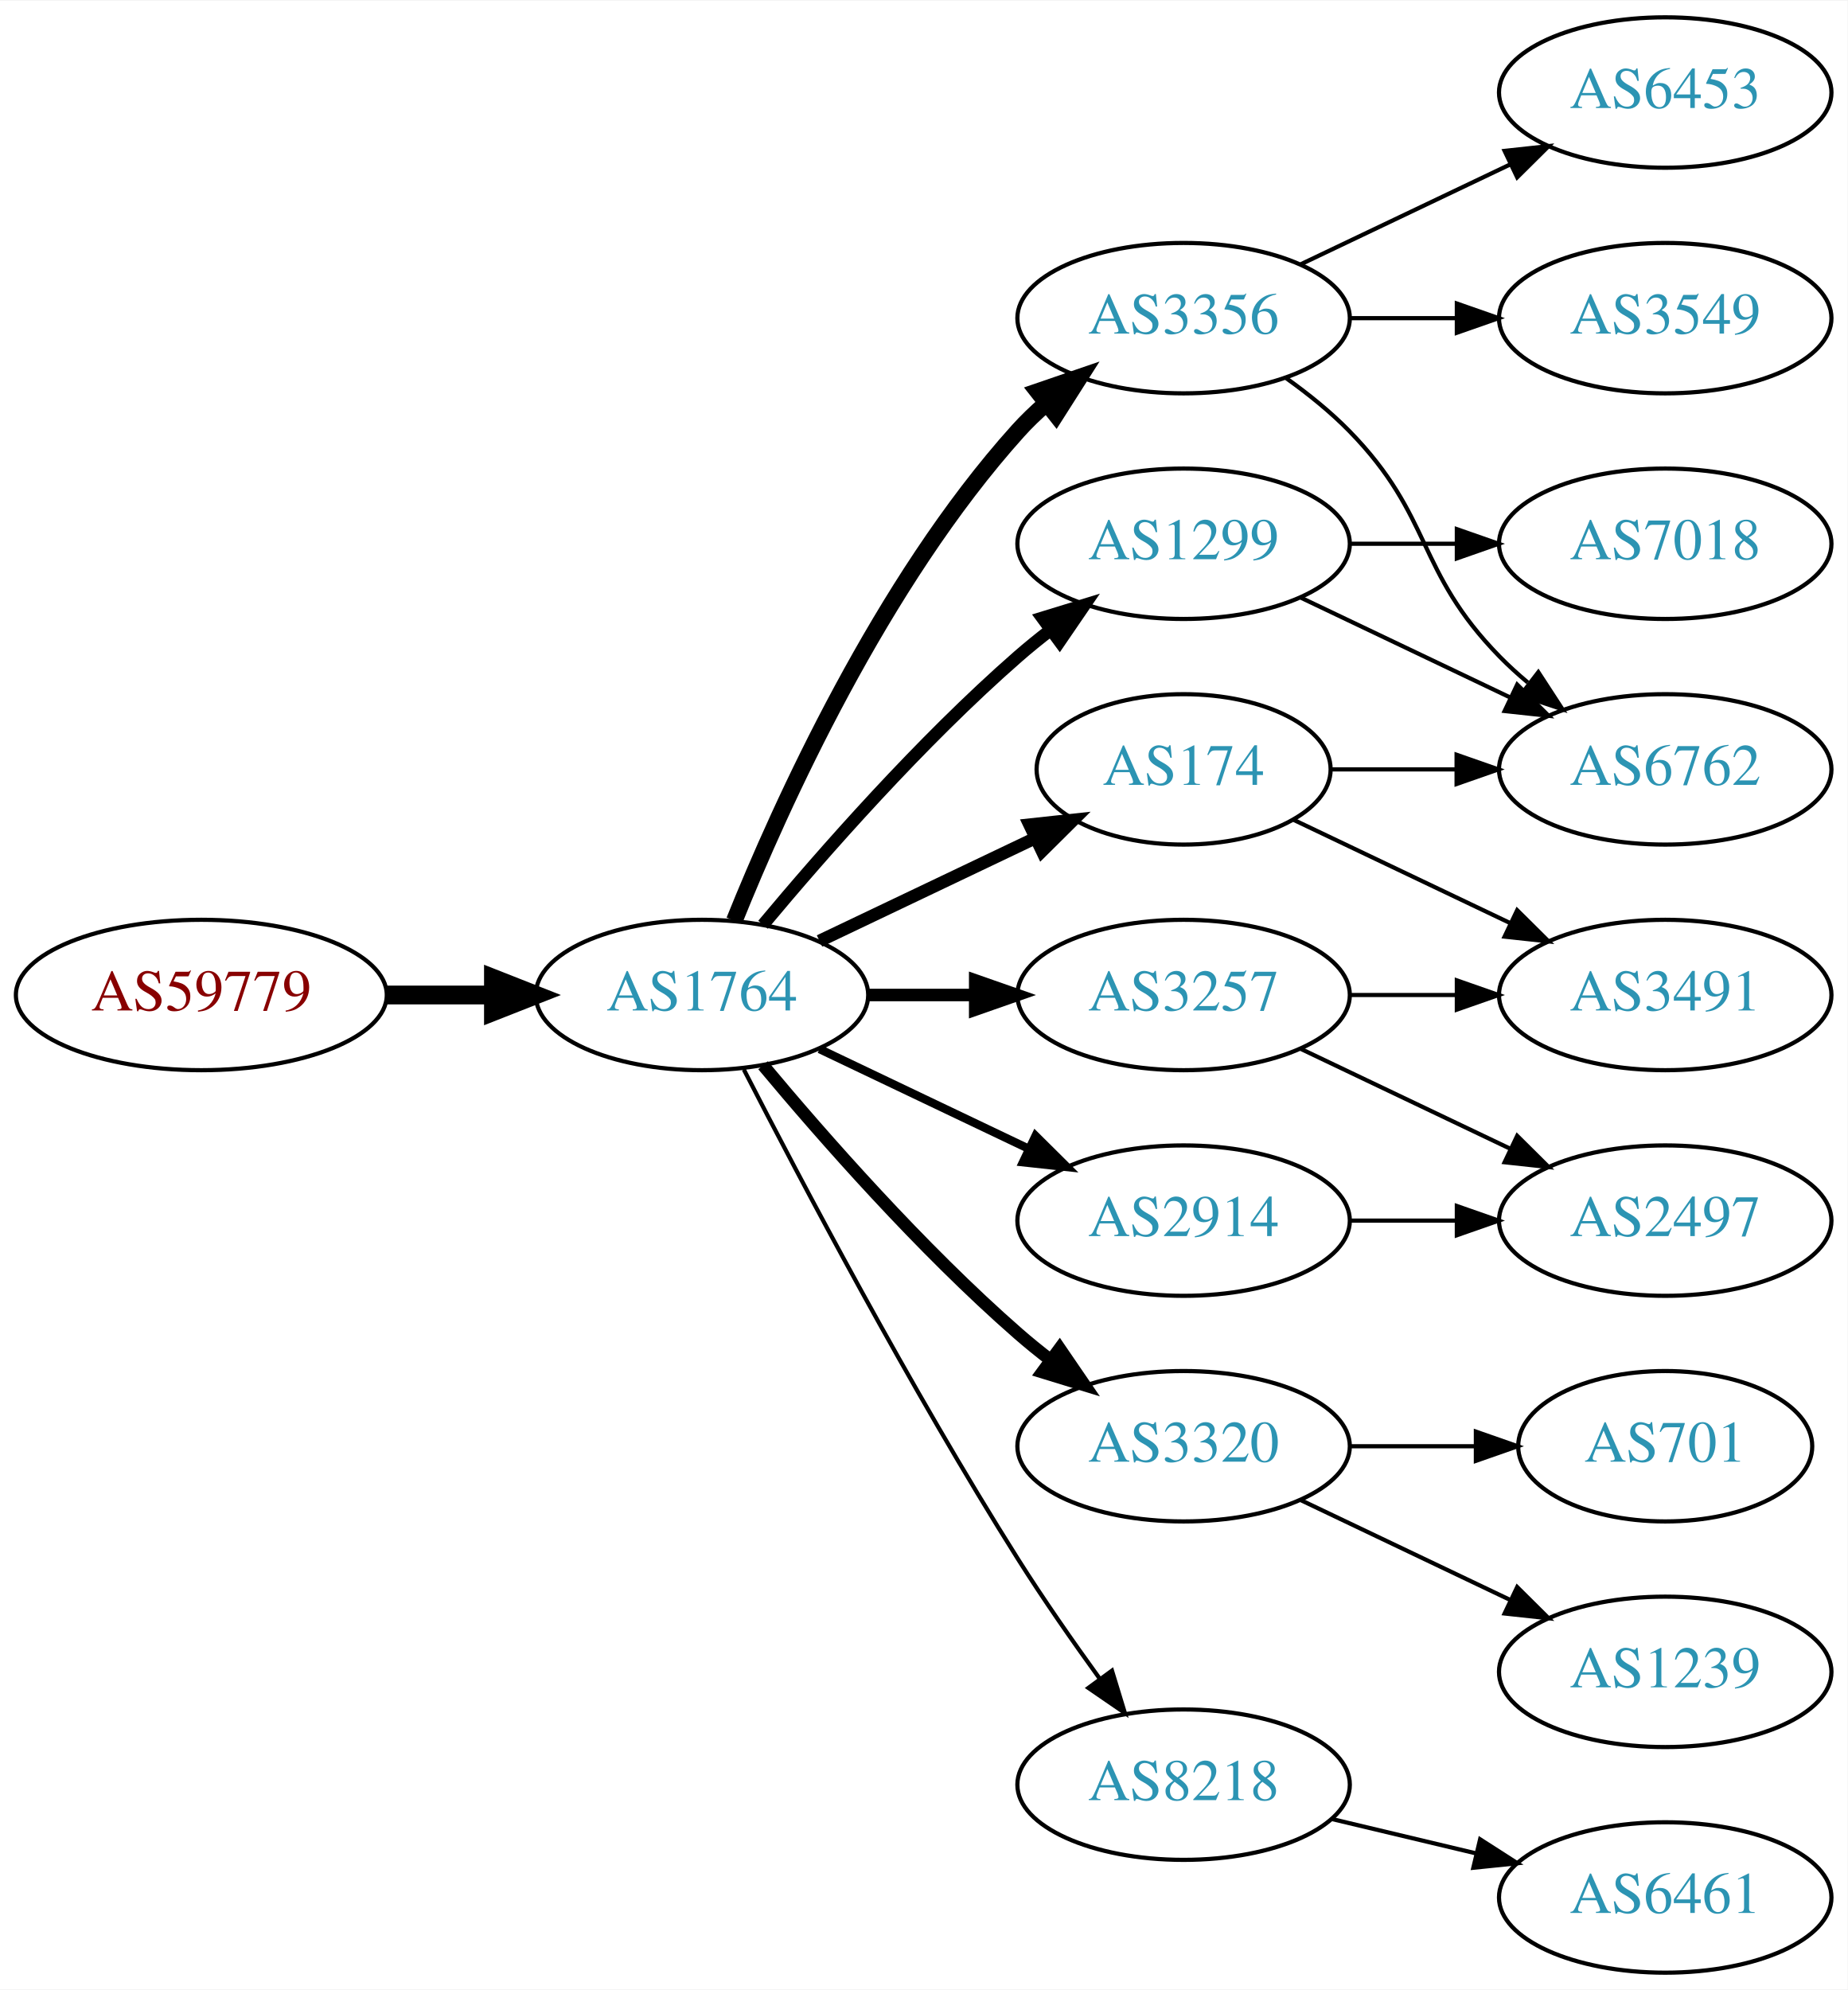
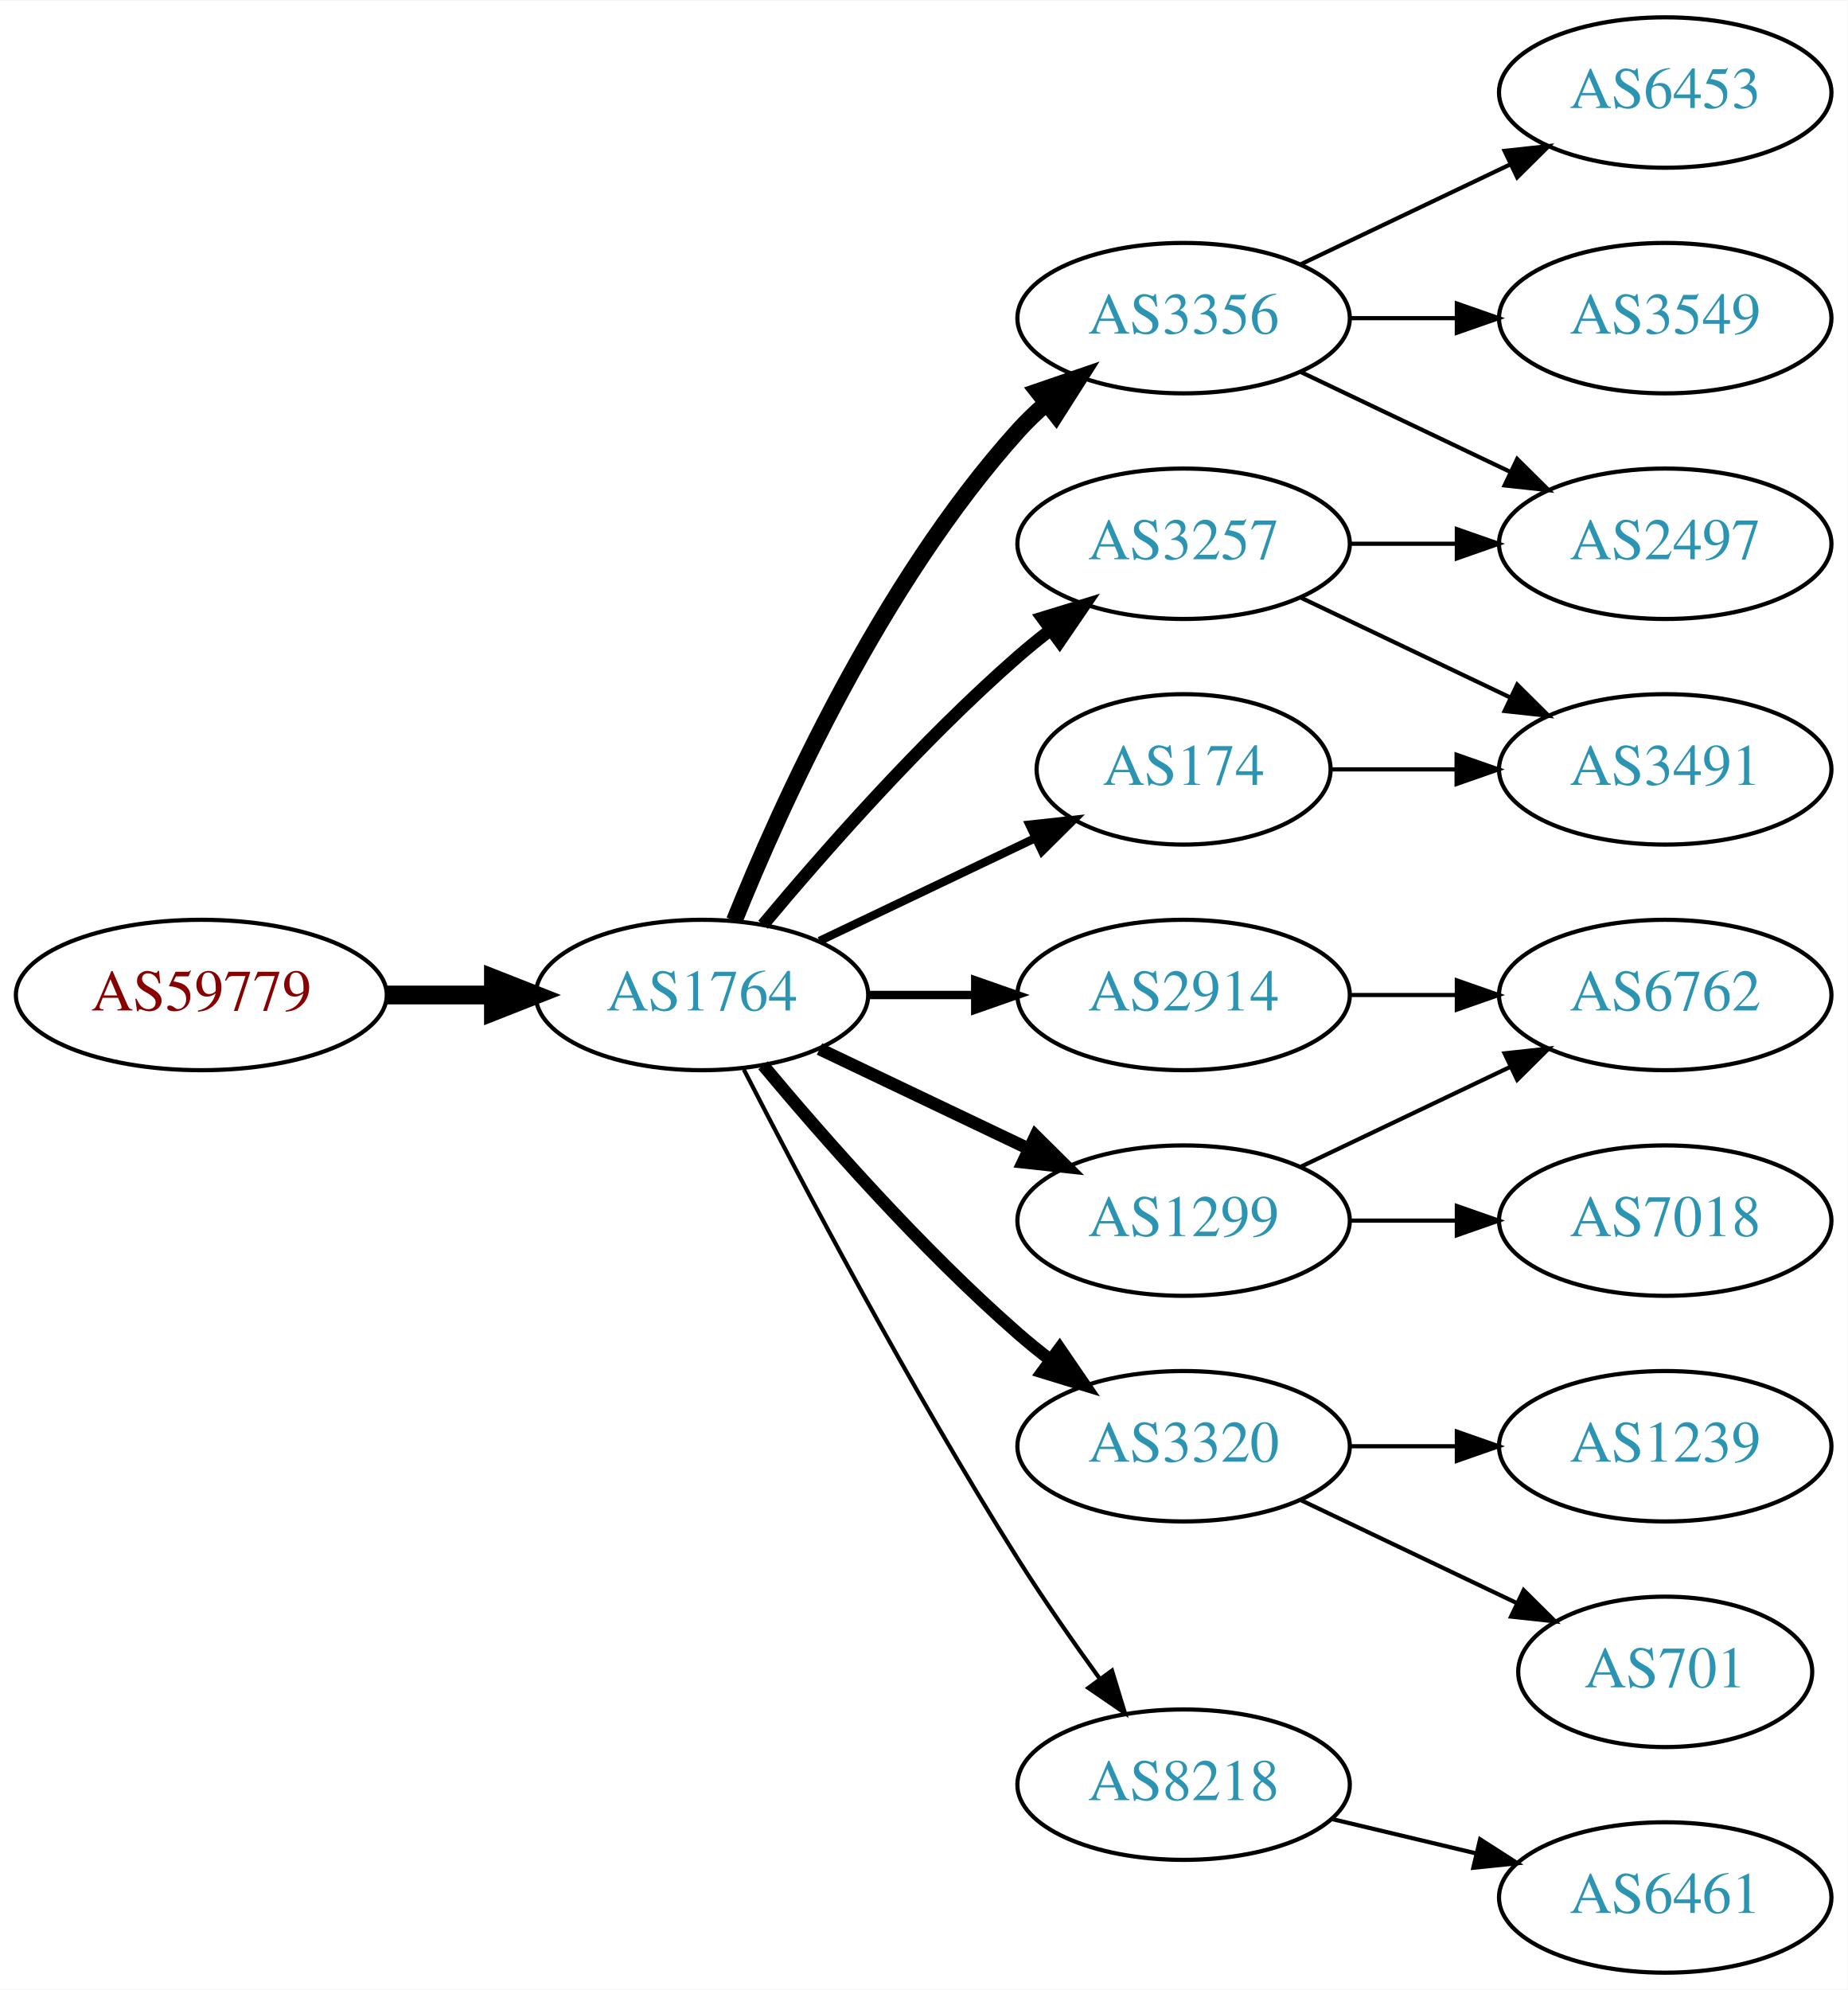
<svg xmlns="http://www.w3.org/2000/svg" xmlns:xlink="http://www.w3.org/1999/xlink" width="442pt" height="476pt" viewBox="0.00 0.00 442.27 476.00">
  <g id="graph0" class="graph" transform="scale(1 1) rotate(0) translate(4 472)">
    <polygon fill="white" stroke="none" points="-4,4 -4,-472 438.271,-472 438.271,4 -4,4" />
    <g id="node1" class="node">
      <g id="a_node1">
        <a xlink:href="/asn/59779" xlink:title="AS59779 ~ Ixolit GmbH [AT]">
          <ellipse fill="#ffffff" stroke="black" cx="44.196" cy="-234" rx="44.393" ry="18" />
          <text text-anchor="middle" x="44.196" y="-230.3" font-family="Times,serif" font-size="14.00" fill="#880000">AS59779</text>
        </a>
      </g>
    </g>
    <g id="node2" class="node">
      <g id="a_node2">
        <a xlink:href="/asn/1764" xlink:title="AS1764 ~ NEXTLAYER-AS [AT]">
          <ellipse fill="#ffffff" stroke="black" cx="164.039" cy="-234" rx="39.794" ry="18" />
          <text text-anchor="middle" x="164.039" y="-230.3" font-family="Times,serif" font-size="14.00" fill="#2c94b3">AS1764</text>
        </a>
      </g>
    </g>
    <g id="edge1" class="edge">
      <path fill="none" stroke="black" stroke-width="4.5" d="M88.407,-234C96.72,-234 105.482,-234 113.965,-234" />
      <polygon fill="black" stroke="black" stroke-width="4.5" points="114.123,-237.938 124.123,-234 114.123,-230.063 114.123,-237.938" />
    </g>
    <g id="node3" class="node">
      <g id="a_node3">
        <a xlink:href="/asn/3356" xlink:title="AS3356 ~ Level 3 Parent, LLC [US]">
          <ellipse fill="#ffffff" stroke="black" cx="279.332" cy="-396" rx="39.794" ry="18" />
          <text text-anchor="middle" x="279.332" y="-392.3" font-family="Times,serif" font-size="14.00" fill="#2c94b3">AS3356</text>
        </a>
      </g>
    </g>
    <g id="edge2" class="edge">
      <path fill="none" stroke="black" stroke-width="4" d="M171.786,-251.787C182.837,-279.243 206.891,-332.578 239.685,-369 241.688,-371.224 243.906,-373.363 246.239,-375.397" />
      <polygon fill="black" stroke="black" stroke-width="4" points="244.437,-378.433 254.458,-381.873 248.769,-372.935 244.437,-378.433" />
    </g>
    <g id="node4" class="node">
      <g id="a_node4">
        <a xlink:href="/asn/2914" xlink:title="AS2914 ~ NTT America, Inc. [US]">
-           <ellipse fill="#ffffff" stroke="black" cx="279.332" cy="-180" rx="39.794" ry="18" />
-           <text text-anchor="middle" x="279.332" y="-176.3" font-family="Times,serif" font-size="14.00" fill="#2c94b3">AS2914</text>
+           <ellipse fill="#ffffff" stroke="black" cx="279.332" cy="-234" rx="39.794" ry="18" />
+           <text text-anchor="middle" x="279.332" y="-230.3" font-family="Times,serif" font-size="14.00" fill="#2c94b3">AS2914</text>
        </a>
      </g>
    </g>
    <g id="edge3" class="edge">
-       <path fill="none" stroke="black" stroke-width="2" d="M192.175,-221.066C207.169,-213.919 225.99,-204.948 242.213,-197.215" />
-       <polygon fill="black" stroke="black" stroke-width="2" points="243.895,-200.291 251.417,-192.829 240.884,-193.972 243.895,-200.291" />
+       <path fill="none" stroke="black" stroke-width="2" d="M203.711,-234C211.914,-234 220.678,-234 229.21,-234" />
+       <polygon fill="black" stroke="black" stroke-width="2" points="229.449,-237.5 239.449,-234 229.449,-230.5 229.449,-237.5" />
    </g>
    <g id="node5" class="node">
      <g id="a_node5">
+         <a xlink:href="/asn/174" xlink:title="AS174 ~ Cogent Communications [US]">
+           <ellipse fill="#ffffff" stroke="black" cx="279.332" cy="-288" rx="35.194" ry="18" />
+           <text text-anchor="middle" x="279.332" y="-284.3" font-family="Times,serif" font-size="14.00" fill="#2c94b3">AS174</text>
+         </a>
+       </g>
+     </g>
+     <g id="edge4" class="edge">
+       <path fill="none" stroke="black" stroke-width="2" d="M192.175,-246.934C207.607,-254.29 227.092,-263.577 243.628,-271.459" />
+       <polygon fill="black" stroke="black" stroke-width="2" points="242.436,-274.768 252.969,-275.911 245.448,-268.449 242.436,-274.768" />
+     </g>
+     <g id="node6" class="node">
+       <g id="a_node6">
        <a xlink:href="/asn/3320" xlink:title="AS3320 ~ DTAG [DE]">
          <ellipse fill="#ffffff" stroke="black" cx="279.332" cy="-126" rx="39.794" ry="18" />
          <text text-anchor="middle" x="279.332" y="-122.3" font-family="Times,serif" font-size="14.00" fill="#2c94b3">AS3320</text>
        </a>
      </g>
    </g>
-     <g id="edge4" class="edge">
+     <g id="edge5" class="edge">
      <path fill="none" stroke="black" stroke-width="3" d="M178.669,-217.183C192.951,-200.071 216.498,-173.255 239.685,-153 242.151,-150.846 244.789,-148.706 247.487,-146.628" />
      <polygon fill="black" stroke="black" stroke-width="3" points="249.66,-149.375 255.641,-140.63 245.512,-143.736 249.66,-149.375" />
    </g>
-     <g id="node6" class="node">
-       <g id="a_node6">
-         <a xlink:href="/asn/3257" xlink:title="AS3257 ~ GTT [DE]">
-           <ellipse fill="#ffffff" stroke="black" cx="279.332" cy="-234" rx="39.794" ry="18" />
-           <text text-anchor="middle" x="279.332" y="-230.3" font-family="Times,serif" font-size="14.00" fill="#2c94b3">AS3257</text>
-         </a>
-       </g>
-     </g>
-     <g id="edge5" class="edge">
-       <path fill="none" stroke="black" stroke-width="3" d="M203.711,-234C211.914,-234 220.678,-234 229.21,-234" />
-       <polygon fill="black" stroke="black" stroke-width="3" points="229.449,-237.5 239.449,-234 229.449,-230.5 229.449,-237.5" />
-     </g>
    <g id="node7" class="node">
      <g id="a_node7">
-         <a xlink:href="/asn/1299" xlink:title="AS1299 ~ Telia Carrier [EU]">
+         <a xlink:href="/asn/3257" xlink:title="AS3257 ~ GTT [DE]">
          <ellipse fill="#ffffff" stroke="black" cx="279.332" cy="-342" rx="39.794" ry="18" />
-           <text text-anchor="middle" x="279.332" y="-338.3" font-family="Times,serif" font-size="14.00" fill="#2c94b3">AS1299</text>
+           <text text-anchor="middle" x="279.332" y="-338.3" font-family="Times,serif" font-size="14.00" fill="#2c94b3">AS3257</text>
        </a>
      </g>
    </g>
    <g id="edge6" class="edge">
      <path fill="none" stroke="black" stroke-width="3" d="M178.669,-250.817C192.951,-267.929 216.498,-294.745 239.685,-315 242.151,-317.154 244.789,-319.294 247.487,-321.372" />
      <polygon fill="black" stroke="black" stroke-width="3" points="245.512,-324.264 255.641,-327.37 249.66,-318.625 245.512,-324.264" />
    </g>
    <g id="node8" class="node">
      <g id="a_node8">
-         <a xlink:href="/asn/174" xlink:title="AS174 ~ Cogent Communications [US]">
-           <ellipse fill="#ffffff" stroke="black" cx="279.332" cy="-288" rx="35.194" ry="18" />
-           <text text-anchor="middle" x="279.332" y="-284.3" font-family="Times,serif" font-size="14.00" fill="#2c94b3">AS174</text>
-         </a>
-       </g>
-     </g>
-     <g id="edge7" class="edge">
-       <path fill="none" stroke="black" stroke-width="3" d="M192.175,-246.934C207.607,-254.29 227.092,-263.577 243.628,-271.459" />
-       <polygon fill="black" stroke="black" stroke-width="3" points="242.436,-274.768 252.969,-275.911 245.448,-268.449 242.436,-274.768" />
-     </g>
-     <g id="node9" class="node">
-       <g id="a_node9">
        <a xlink:href="/asn/8218" xlink:title="AS8218 ~ legacy Neotelecoms [FR]">
          <ellipse fill="#ffffff" stroke="black" cx="279.332" cy="-45" rx="39.794" ry="18" />
          <text text-anchor="middle" x="279.332" y="-41.3" font-family="Times,serif" font-size="14.00" fill="#2c94b3">AS8218</text>
        </a>
      </g>
    </g>
-     <g id="edge8" class="edge">
+     <g id="edge7" class="edge">
      <path fill="none" stroke="black" d="M174.065,-216.148C187.501,-189.945 213.95,-139.763 239.685,-99 245.748,-89.396 252.868,-79.187 259.333,-70.261" />
      <polygon fill="black" stroke="black" points="262.185,-72.291 265.276,-62.157 256.54,-68.152 262.185,-72.291" />
    </g>
-     <g id="node12" class="node">
-       <g id="a_node12">
+     <g id="node9" class="node">
+       <g id="a_node9">
+         <a xlink:href="/asn/1299" xlink:title="AS1299 ~ Telia Carrier [EU]">
+           <ellipse fill="#ffffff" stroke="black" cx="279.332" cy="-180" rx="39.794" ry="18" />
+           <text text-anchor="middle" x="279.332" y="-176.3" font-family="Times,serif" font-size="14.00" fill="#2c94b3">AS1299</text>
+         </a>
+       </g>
+     </g>
+     <g id="edge8" class="edge">
+       <path fill="none" stroke="black" stroke-width="3" d="M192.175,-221.066C207.169,-213.919 225.99,-204.948 242.213,-197.215" />
+       <polygon fill="black" stroke="black" stroke-width="3" points="243.895,-200.291 251.417,-192.829 240.884,-193.972 243.895,-200.291" />
+     </g>
+     <g id="node10" class="node">
+       <g id="a_node10">
        <a xlink:href="/asn/3549" xlink:title="AS3549 ~ Level 3 Parent, LLC [US]">
          <ellipse fill="#ffffff" stroke="black" cx="394.625" cy="-396" rx="39.794" ry="18" />
          <text text-anchor="middle" x="394.625" y="-392.3" font-family="Times,serif" font-size="14.00" fill="#2c94b3">AS3549</text>
        </a>
      </g>
    </g>
-     <g id="edge11" class="edge">
+     <g id="edge9" class="edge">
      <path fill="none" stroke="black" d="M319.004,-396C327.207,-396 335.971,-396 344.503,-396" />
      <polygon fill="black" stroke="black" points="344.742,-399.5 354.742,-396 344.742,-392.5 344.742,-399.5" />
    </g>
-     <g id="node13" class="node">
-       <g id="a_node13">
-         <a xlink:href="/asn/6762" xlink:title="AS6762 ~ TELECOM ITALIA SPARKLE S.p.A. [IT]">
-           <ellipse fill="#ffffff" stroke="black" cx="394.625" cy="-288" rx="39.794" ry="18" />
-           <text text-anchor="middle" x="394.625" y="-284.3" font-family="Times,serif" font-size="14.00" fill="#2c94b3">AS6762</text>
-         </a>
-       </g>
-     </g>
-     <g id="edge12" class="edge">
-       <path fill="none" stroke="black" d="M303.926,-381.611C309.182,-377.852 314.513,-373.563 318.978,-369 339.151,-348.383 334.806,-335.617 354.978,-315 357.071,-312.861 359.354,-310.782 361.731,-308.79" />
-       <polygon fill="black" stroke="black" points="364.249,-311.268 370.031,-302.389 359.974,-305.725 364.249,-311.268" />
-     </g>
-     <g id="node14" class="node">
-       <g id="a_node14">
+     <g id="node11" class="node">
+       <g id="a_node11">
        <a xlink:href="/asn/6453" xlink:title="AS6453 ~ TATA COMMUNICATIONS (AMERICA) INC [US]">
          <ellipse fill="#ffffff" stroke="black" cx="394.625" cy="-450" rx="39.794" ry="18" />
          <text text-anchor="middle" x="394.625" y="-446.3" font-family="Times,serif" font-size="14.00" fill="#2c94b3">AS6453</text>
        </a>
      </g>
    </g>
-     <g id="edge13" class="edge">
+     <g id="edge10" class="edge">
      <path fill="none" stroke="black" d="M307.468,-408.934C322.462,-416.081 341.283,-425.052 357.506,-432.785" />
      <polygon fill="black" stroke="black" points="356.177,-436.028 366.71,-437.171 359.188,-429.709 356.177,-436.028" />
    </g>
+     <g id="node12" class="node">
+       <g id="a_node12">
+         <a xlink:href="/asn/2497" xlink:title="AS2497 ~ Internet Initiative Japan Inc. [JP]">
+           <ellipse fill="#ffffff" stroke="black" cx="394.625" cy="-342" rx="39.794" ry="18" />
+           <text text-anchor="middle" x="394.625" y="-338.3" font-family="Times,serif" font-size="14.00" fill="#2c94b3">AS2497</text>
+         </a>
+       </g>
+     </g>
+     <g id="edge11" class="edge">
+       <path fill="none" stroke="black" d="M307.468,-383.066C322.462,-375.919 341.283,-366.948 357.506,-359.215" />
+       <polygon fill="black" stroke="black" points="359.188,-362.291 366.71,-354.829 356.177,-355.972 359.188,-362.291" />
+     </g>
+     <g id="node17" class="node">
+       <g id="a_node17">
+         <a xlink:href="/asn/6762" xlink:title="AS6762 ~ TELECOM ITALIA SPARKLE S.p.A. [IT]">
+           <ellipse fill="#ffffff" stroke="black" cx="394.625" cy="-234" rx="39.794" ry="18" />
+           <text text-anchor="middle" x="394.625" y="-230.3" font-family="Times,serif" font-size="14.00" fill="#2c94b3">AS6762</text>
+         </a>
+       </g>
+     </g>
+     <g id="edge18" class="edge">
+       <path fill="none" stroke="black" d="M319.004,-234C327.207,-234 335.971,-234 344.503,-234" />
+       <polygon fill="black" stroke="black" points="344.742,-237.5 354.742,-234 344.742,-230.5 344.742,-237.5" />
+     </g>
+     <g id="node13" class="node">
+       <g id="a_node13">
+         <a xlink:href="/asn/3491" xlink:title="AS3491 ~ PCCW Global, Inc. [US]">
+           <ellipse fill="#ffffff" stroke="black" cx="394.625" cy="-288" rx="39.794" ry="18" />
+           <text text-anchor="middle" x="394.625" y="-284.3" font-family="Times,serif" font-size="14.00" fill="#2c94b3">AS3491</text>
+         </a>
+       </g>
+     </g>
+     <g id="edge12" class="edge">
+       <path fill="none" stroke="black" d="M314.631,-288C324.008,-288 334.358,-288 344.393,-288" />
+       <polygon fill="black" stroke="black" points="344.681,-291.5 354.681,-288 344.681,-284.5 344.681,-291.5" />
+     </g>
+     <g id="node14" class="node">
+       <g id="a_node14">
+         <a xlink:href="/asn/701" xlink:title="AS701 ~ UUNET [US]">
+           <ellipse fill="#ffffff" stroke="black" cx="394.625" cy="-72" rx="35.194" ry="18" />
+           <text text-anchor="middle" x="394.625" y="-68.3" font-family="Times,serif" font-size="14.00" fill="#2c94b3">AS701</text>
+         </a>
+       </g>
+     </g>
+     <g id="edge13" class="edge">
+       <path fill="none" stroke="black" d="M307.468,-113.066C322.9,-105.71 342.385,-96.423 358.92,-88.541" />
+       <polygon fill="black" stroke="black" points="360.741,-91.551 368.262,-84.089 357.729,-85.232 360.741,-91.551" />
+     </g>
    <g id="node15" class="node">
      <g id="a_node15">
-         <a xlink:href="/asn/2497" xlink:title="AS2497 ~ Internet Initiative Japan Inc. [JP]">
-           <ellipse fill="#ffffff" stroke="black" cx="394.625" cy="-180" rx="39.794" ry="18" />
-           <text text-anchor="middle" x="394.625" y="-176.3" font-family="Times,serif" font-size="14.00" fill="#2c94b3">AS2497</text>
-         </a>
-       </g>
-     </g>
-     <g id="edge21" class="edge">
-       <path fill="none" stroke="black" d="M319.004,-180C327.207,-180 335.971,-180 344.503,-180" />
-       <polygon fill="black" stroke="black" points="344.742,-183.5 354.742,-180 344.742,-176.5 344.742,-183.5" />
-     </g>
-     <g id="node10" class="node">
-       <g id="a_node10">
        <a xlink:href="/asn/1239" xlink:title="AS1239 ~ Sprint [US]">
-           <ellipse fill="#ffffff" stroke="black" cx="394.625" cy="-72" rx="39.794" ry="18" />
-           <text text-anchor="middle" x="394.625" y="-68.3" font-family="Times,serif" font-size="14.00" fill="#2c94b3">AS1239</text>
-         </a>
-       </g>
-     </g>
-     <g id="edge9" class="edge">
-       <path fill="none" stroke="black" d="M307.468,-113.066C322.462,-105.919 341.283,-96.948 357.506,-89.215" />
-       <polygon fill="black" stroke="black" points="359.188,-92.291 366.71,-84.829 356.177,-85.972 359.188,-92.291" />
-     </g>
-     <g id="node11" class="node">
-       <g id="a_node11">
-         <a xlink:href="/asn/701" xlink:title="AS701 ~ UUNET [US]">
-           <ellipse fill="#ffffff" stroke="black" cx="394.625" cy="-126" rx="35.194" ry="18" />
-           <text text-anchor="middle" x="394.625" y="-122.3" font-family="Times,serif" font-size="14.00" fill="#2c94b3">AS701</text>
-         </a>
-       </g>
-     </g>
-     <g id="edge10" class="edge">
-       <path fill="none" stroke="black" d="M319.004,-126C328.709,-126 339.2,-126 349.163,-126" />
-       <polygon fill="black" stroke="black" points="349.299,-129.5 359.299,-126 349.299,-122.5 349.299,-129.5" />
+           <ellipse fill="#ffffff" stroke="black" cx="394.625" cy="-126" rx="39.794" ry="18" />
+           <text text-anchor="middle" x="394.625" y="-122.3" font-family="Times,serif" font-size="14.00" fill="#2c94b3">AS1239</text>
+         </a>
+       </g>
    </g>
    <g id="edge14" class="edge">
-       <path fill="none" stroke="black" d="M307.468,-221.066C322.462,-213.919 341.283,-204.948 357.506,-197.215" />
-       <polygon fill="black" stroke="black" points="359.188,-200.291 366.71,-192.829 356.177,-193.972 359.188,-200.291" />
-     </g>
-     <g id="node16" class="node">
-       <g id="a_node16">
-         <a xlink:href="/asn/3491" xlink:title="AS3491 ~ PCCW Global, Inc. [US]">
-           <ellipse fill="#ffffff" stroke="black" cx="394.625" cy="-234" rx="39.794" ry="18" />
-           <text text-anchor="middle" x="394.625" y="-230.3" font-family="Times,serif" font-size="14.00" fill="#2c94b3">AS3491</text>
-         </a>
-       </g>
+       <path fill="none" stroke="black" d="M319.004,-126C327.207,-126 335.971,-126 344.503,-126" />
+       <polygon fill="black" stroke="black" points="344.742,-129.5 354.742,-126 344.742,-122.5 344.742,-129.5" />
    </g>
    <g id="edge15" class="edge">
-       <path fill="none" stroke="black" d="M319.004,-234C327.207,-234 335.971,-234 344.503,-234" />
-       <polygon fill="black" stroke="black" points="344.742,-237.5 354.742,-234 344.742,-230.5 344.742,-237.5" />
+       <path fill="none" stroke="black" d="M319.004,-342C327.207,-342 335.971,-342 344.503,-342" />
+       <polygon fill="black" stroke="black" points="344.742,-345.5 354.742,-342 344.742,-338.5 344.742,-345.5" />
    </g>
    <g id="edge16" class="edge">
      <path fill="none" stroke="black" d="M307.468,-329.066C322.462,-321.919 341.283,-312.948 357.506,-305.215" />
      <polygon fill="black" stroke="black" points="359.188,-308.291 366.71,-300.829 356.177,-301.972 359.188,-308.291" />
    </g>
-     <g id="node17" class="node">
-       <g id="a_node17">
-         <a xlink:href="/asn/7018" xlink:title="AS7018 ~ AT&amp;T Services, Inc. [US]">
-           <ellipse fill="#ffffff" stroke="black" cx="394.625" cy="-342" rx="39.794" ry="18" />
-           <text text-anchor="middle" x="394.625" y="-338.3" font-family="Times,serif" font-size="14.00" fill="#2c94b3">AS7018</text>
-         </a>
-       </g>
-     </g>
-     <g id="edge17" class="edge">
-       <path fill="none" stroke="black" d="M319.004,-342C327.207,-342 335.971,-342 344.503,-342" />
-       <polygon fill="black" stroke="black" points="344.742,-345.5 354.742,-342 344.742,-338.5 344.742,-345.5" />
-     </g>
-     <g id="edge18" class="edge">
-       <path fill="none" stroke="black" d="M314.631,-288C324.008,-288 334.358,-288 344.393,-288" />
-       <polygon fill="black" stroke="black" points="344.681,-291.5 354.681,-288 344.681,-284.5 344.681,-291.5" />
-     </g>
-     <g id="edge19" class="edge">
-       <path fill="none" stroke="black" d="M305.757,-275.881C321.059,-268.587 340.783,-259.186 357.665,-251.14" />
-       <polygon fill="black" stroke="black" points="359.184,-254.293 366.705,-246.831 356.172,-247.974 359.184,-254.293" />
-     </g>
-     <g id="node18" class="node">
-       <g id="a_node18">
+     <g id="node16" class="node">
+       <g id="a_node16">
        <a xlink:href="/asn/6461" xlink:title="AS6461 ~ Zayo Bandwidth [US]">
          <ellipse fill="#ffffff" stroke="black" cx="394.625" cy="-18" rx="39.794" ry="18" />
          <text text-anchor="middle" x="394.625" y="-14.3" font-family="Times,serif" font-size="14.00" fill="#2c94b3">AS6461</text>
        </a>
      </g>
    </g>
-     <g id="edge20" class="edge">
+     <g id="edge17" class="edge">
      <path fill="none" stroke="black" d="M314.939,-36.752C325.81,-34.162 337.964,-31.265 349.407,-28.538" />
      <polygon fill="black" stroke="black" points="350.313,-31.92 359.229,-26.197 348.69,-25.111 350.313,-31.92" />
    </g>
+     <g id="edge20" class="edge">
+       <path fill="none" stroke="black" d="M307.468,-192.934C322.462,-200.081 341.283,-209.052 357.506,-216.785" />
+       <polygon fill="black" stroke="black" points="356.177,-220.028 366.71,-221.171 359.188,-213.709 356.177,-220.028" />
+     </g>
+     <g id="node18" class="node">
+       <g id="a_node18">
+         <a xlink:href="/asn/7018" xlink:title="AS7018 ~ AT&amp;T Services, Inc. [US]">
+           <ellipse fill="#ffffff" stroke="black" cx="394.625" cy="-180" rx="39.794" ry="18" />
+           <text text-anchor="middle" x="394.625" y="-176.3" font-family="Times,serif" font-size="14.00" fill="#2c94b3">AS7018</text>
+         </a>
+       </g>
+     </g>
+     <g id="edge19" class="edge">
+       <path fill="none" stroke="black" d="M319.004,-180C327.207,-180 335.971,-180 344.503,-180" />
+       <polygon fill="black" stroke="black" points="344.742,-183.5 354.742,-180 344.742,-176.5 344.742,-183.5" />
+     </g>
  </g>
</svg>
